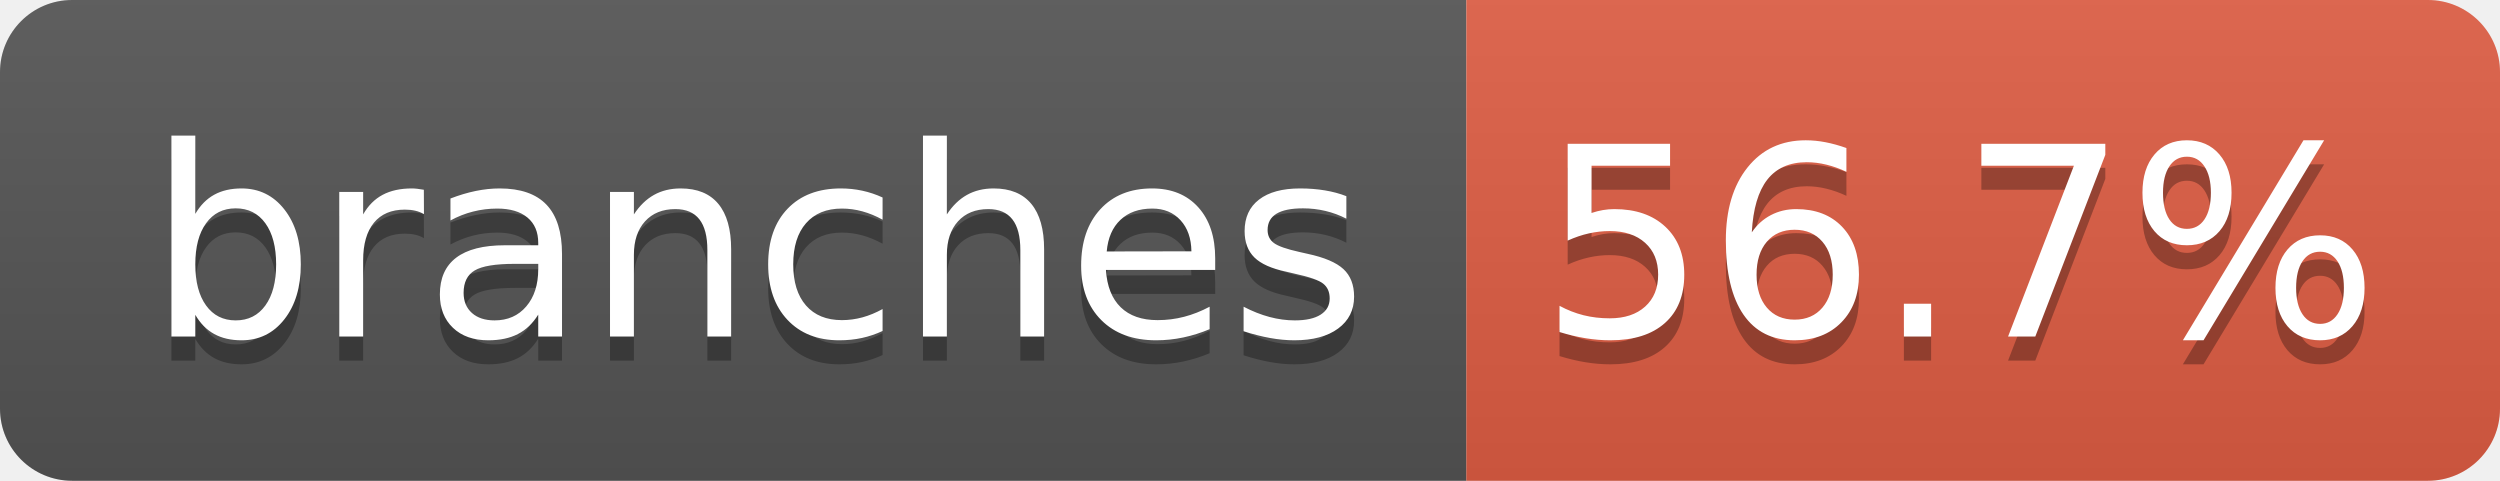
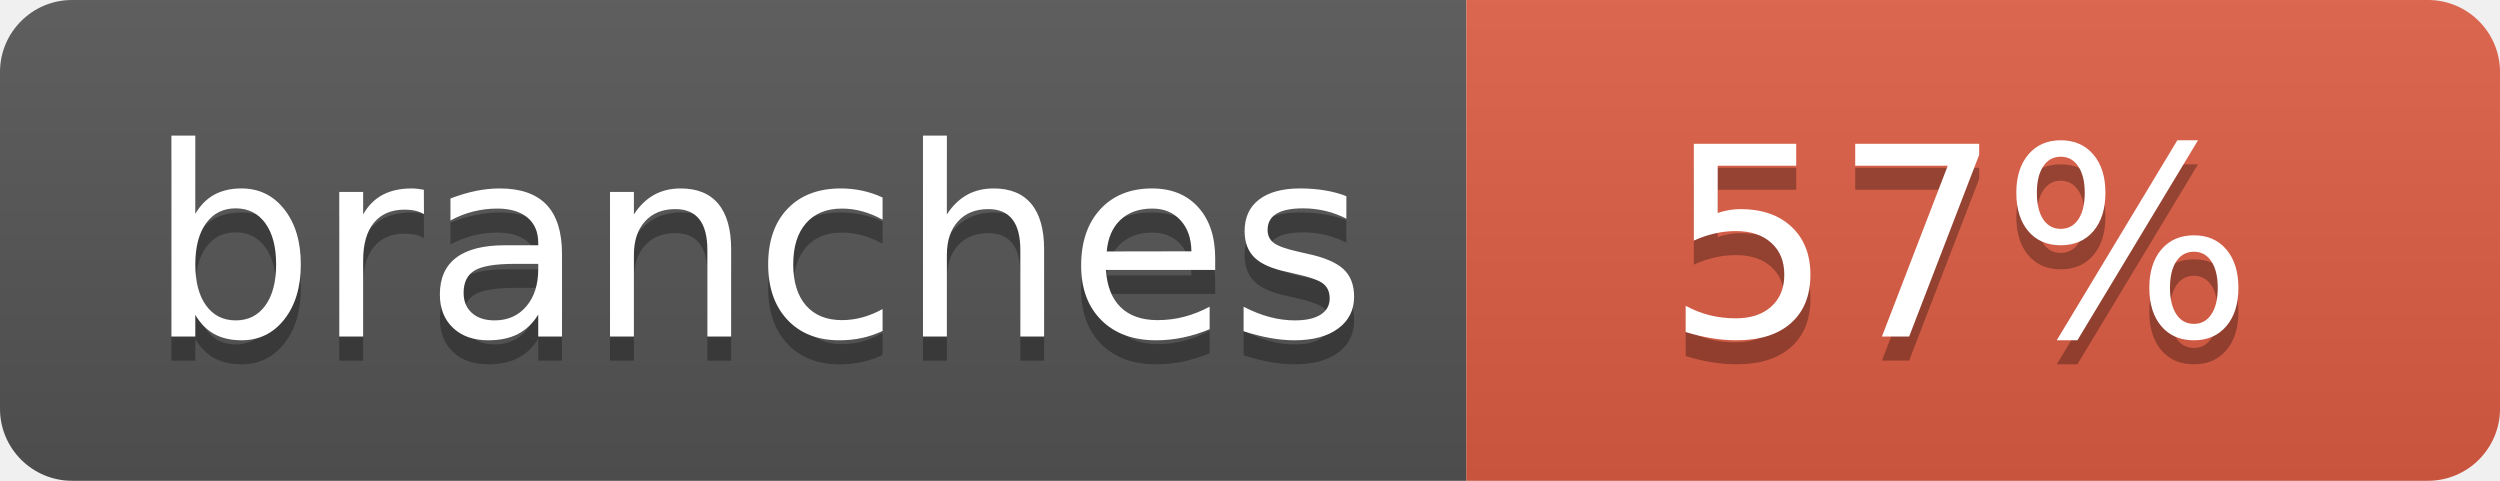
- <svg xmlns="http://www.w3.org/2000/svg" width="104" height="20" role="img" aria-label="branches: 56.7%">
+ <svg xmlns="http://www.w3.org/2000/svg" width="104" height="20" role="img" aria-label="branches: 57%">
  <linearGradient id="s" x2="0" y2="100%">
    <stop offset="0" stop-color="#bbb" stop-opacity=".1" />
    <stop offset="1" stop-opacity=".1" />
  </linearGradient>
  <clipPath id="r">
    <rect width="104" height="20" rx="3" fill="#fff" />
  </clipPath>
  <g clip-path="url(#r)">
    <rect width="61" height="20" fill="#555" />
    <rect x="61" width="43" height="20" fill="#e05d44" />
    <rect width="104" height="20" fill="url(#s)" />
  </g>
  <g fill="#fff" text-anchor="middle" font-family="Verdana,Geneva,DejaVu Sans,sans-serif" text-rendering="geometricPrecision" font-size="110">
    <text aria-hidden="true" x="315" y="150" fill="#010101" fill-opacity=".3" transform="scale(.1)" textLength="510">branches</text>
    <text x="315" y="140" transform="scale(.1)" fill="#fff" textLength="510">branches</text>
-     <text aria-hidden="true" x="815" y="150" fill="#010101" fill-opacity=".3" transform="scale(.1)" textLength="330">56.7%</text>
-     <text x="815" y="140" transform="scale(.1)" fill="#fff" textLength="330">56.7%</text>
+     <text aria-hidden="true" x="815" y="150" fill="#010101" fill-opacity=".3" transform="scale(.1)" textLength="250">57%</text>
+     <text x="815" y="140" transform="scale(.1)" fill="#fff" textLength="250">57%</text>
  </g>
</svg>
